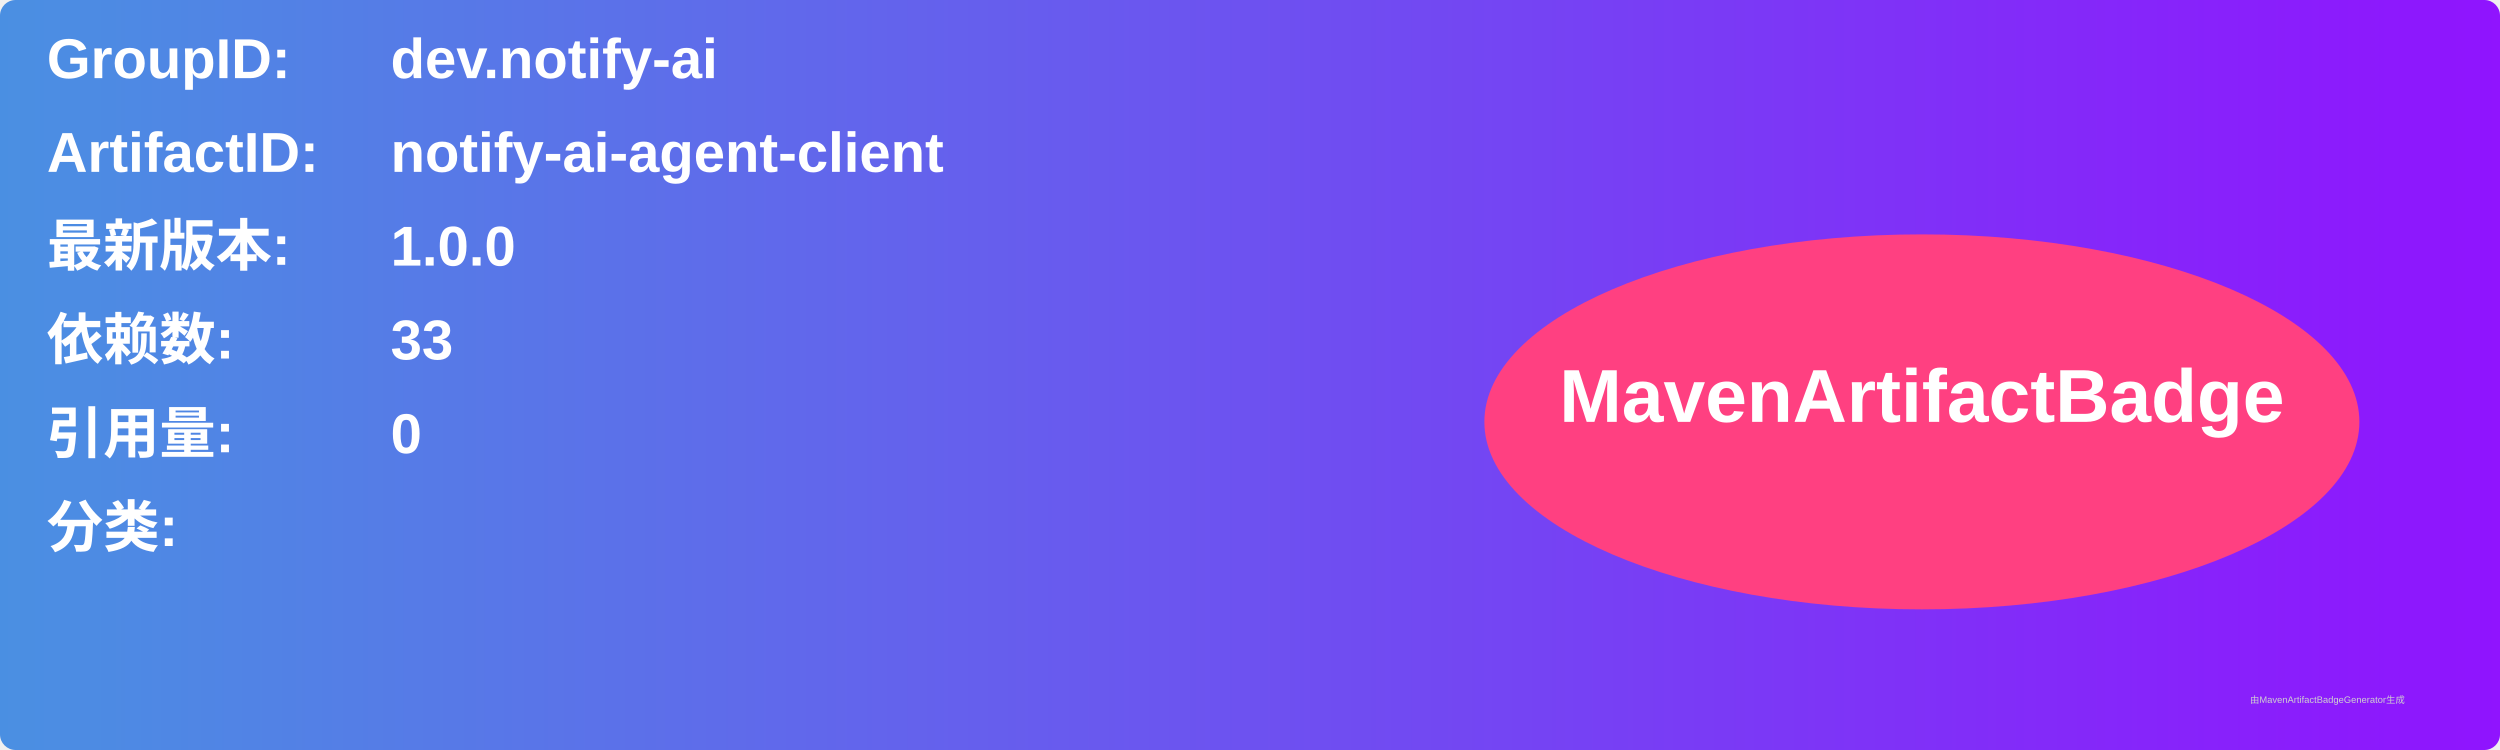
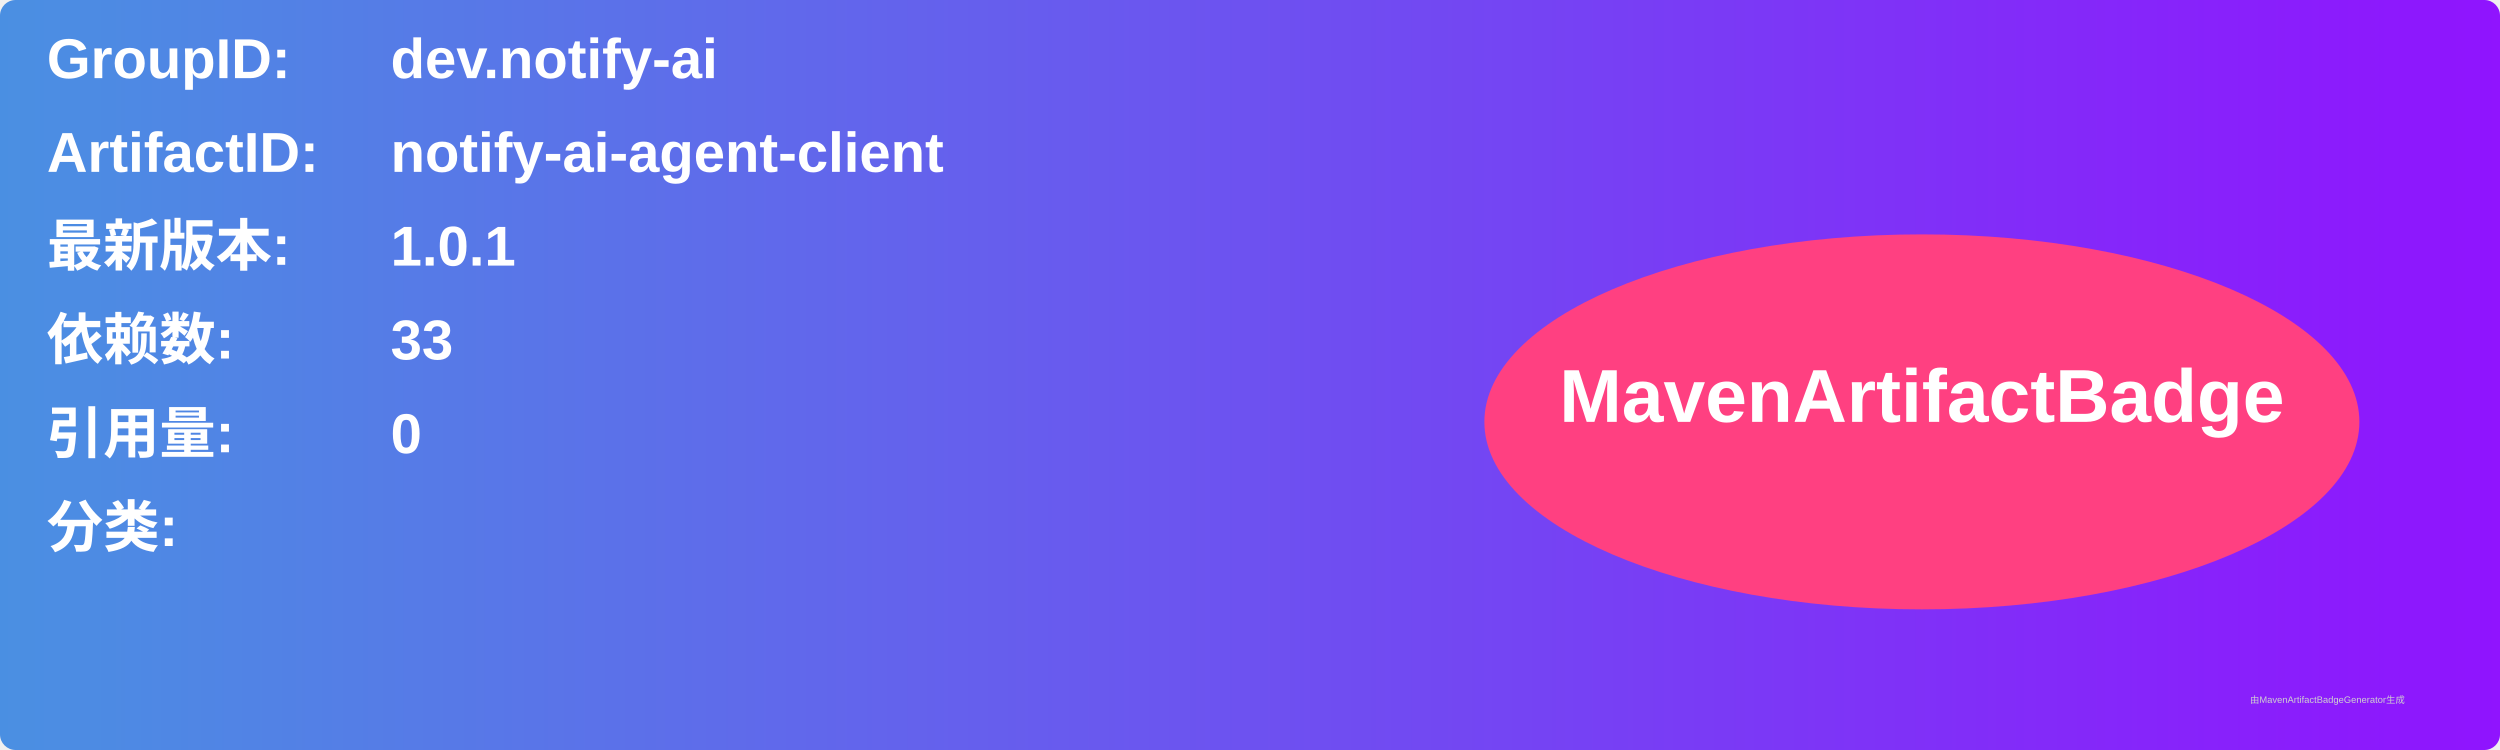
<svg xmlns="http://www.w3.org/2000/svg" width="800" height="240" viewBox="0 0 800 240">
  <linearGradient id="grad" x1="0%" y1="0%" x2="100%" y2="0%">
    <stop offset="0%" stop-color="#4a90e2" />
    <stop offset="100%" stop-color="#9013fe" />
  </linearGradient>
  <rect width="100%" height="100%" rx="5" ry="5" fill="url(#grad)" />
  <g transform="translate(15, 15)">
    <text x="0" y="10" font-family="Arial" font-size="18" fill="white" font-weight="bold" width="260">GroupID:</text>
    <text x="110" y="10" font-family="Arial" font-size="18" fill="white" font-weight="bold" width="460">dev.notify-ai</text>
    <text x="0" y="40" font-family="Arial" font-size="18" fill="white" font-weight="bold" width="260">ArtifactID:</text>
    <text x="110" y="40" font-family="Arial" font-size="18" fill="white" font-weight="bold" width="460">notify-ai-agent-client</text>
    <text x="0" y="70" font-family="Arial" font-size="18" fill="white" font-weight="bold">最新版本:</text>
    <text x="110" y="70" font-family="Arial" font-size="18" fill="white" font-weight="bold">
-       <tspan font-weight="bold">1.0.0</tspan>
+       <tspan font-weight="bold">1.0.1</tspan>
    </text>
    <text x="0" y="100" font-family="Arial" font-size="18" fill="white" font-weight="bold">依赖数: </text>
    <text x="110" y="100" font-family="Arial" font-size="18" fill="white">
      <tspan font-weight="bold">33</tspan>
    </text>
    <text x="0" y="130" font-family="Arial" font-size="18" fill="white" font-weight="bold">引用量: </text>
    <text x="110" y="130" font-family="Arial" font-size="18" fill="white">
      <tspan font-weight="bold">0</tspan>
    </text>
    <text x="0" y="160" font-family="Arial" font-size="18" fill="white" font-weight="bold">分类:</text>
    <text x="10" y="190" font-family="Arial" font-size="10" fill="white">
      <tspan font-weight="bold" />
    </text>
    <ellipse cx="600" cy="120" rx="140" ry="60" fill="#ff4081" />
    <text x="600" y="120" text-anchor="middle" font-family="Arial" font-size="24" fill="white" font-weight="bold">MavenArtifactBadge</text>
  </g>
  <text x="720" y="225" font-family="Arial" font-size="3" fill="#d0d0d0">由MavenArtifactBadgeGenerator生成</text>
</svg>
